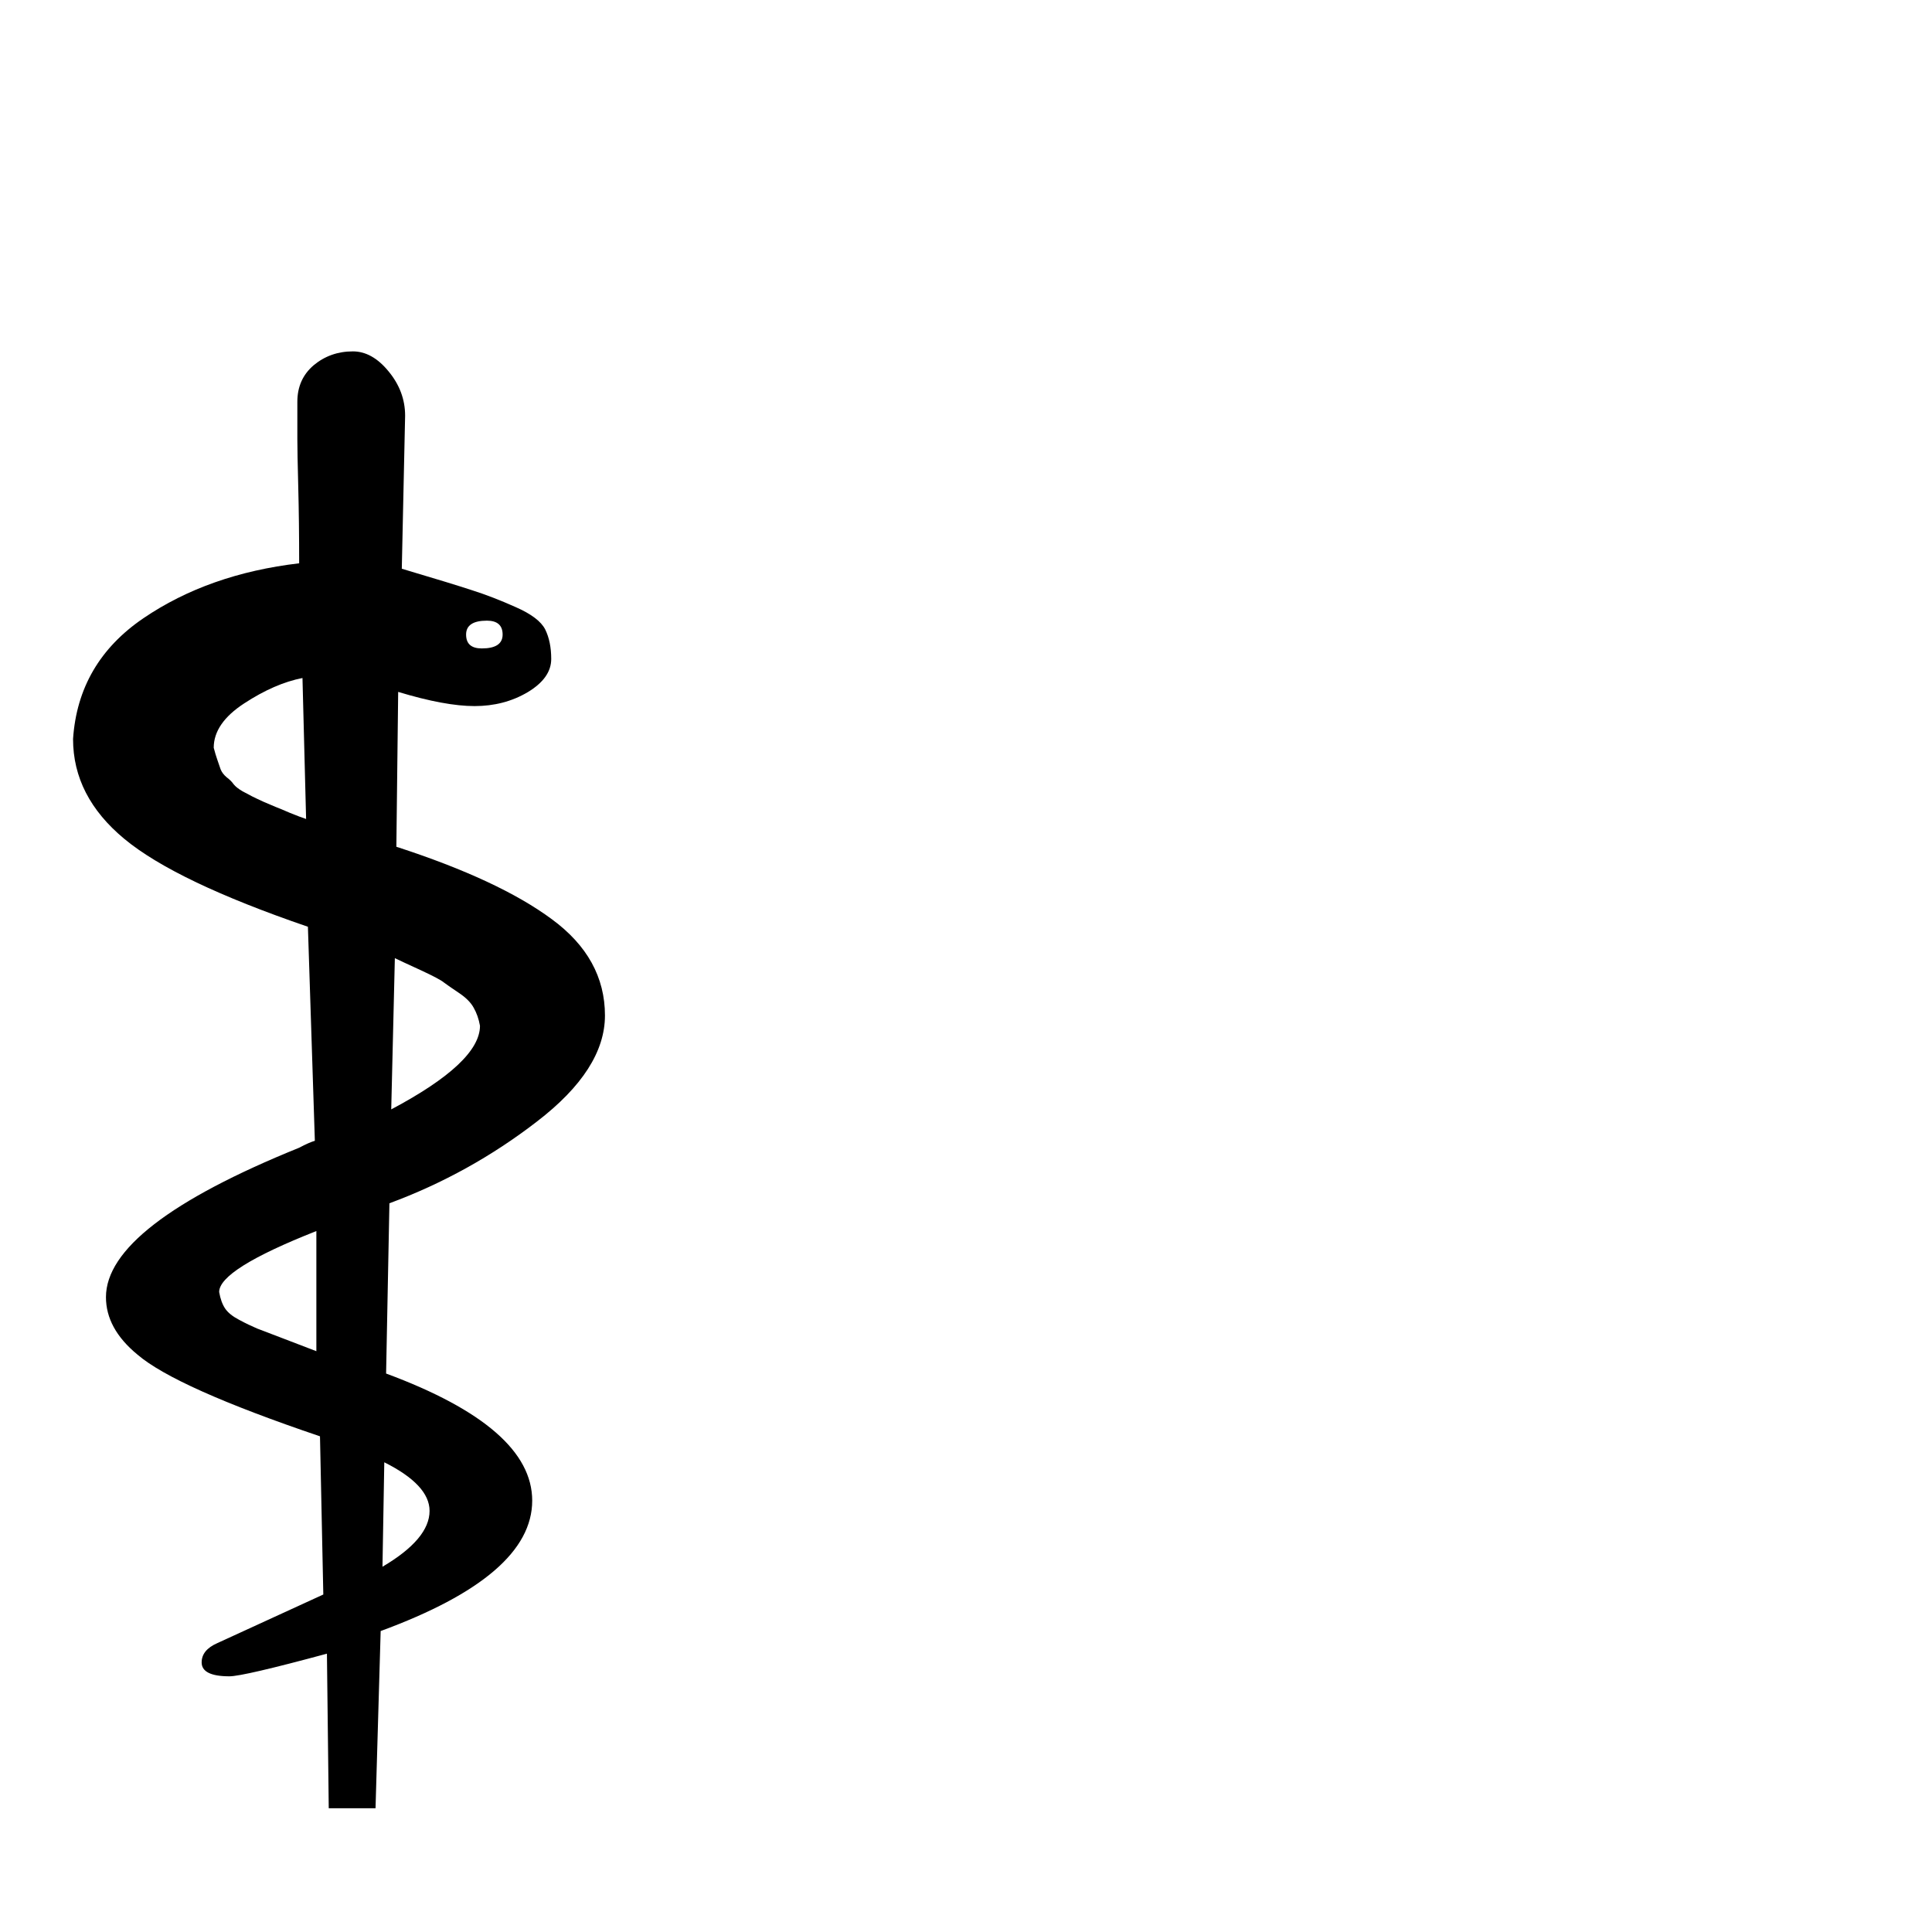
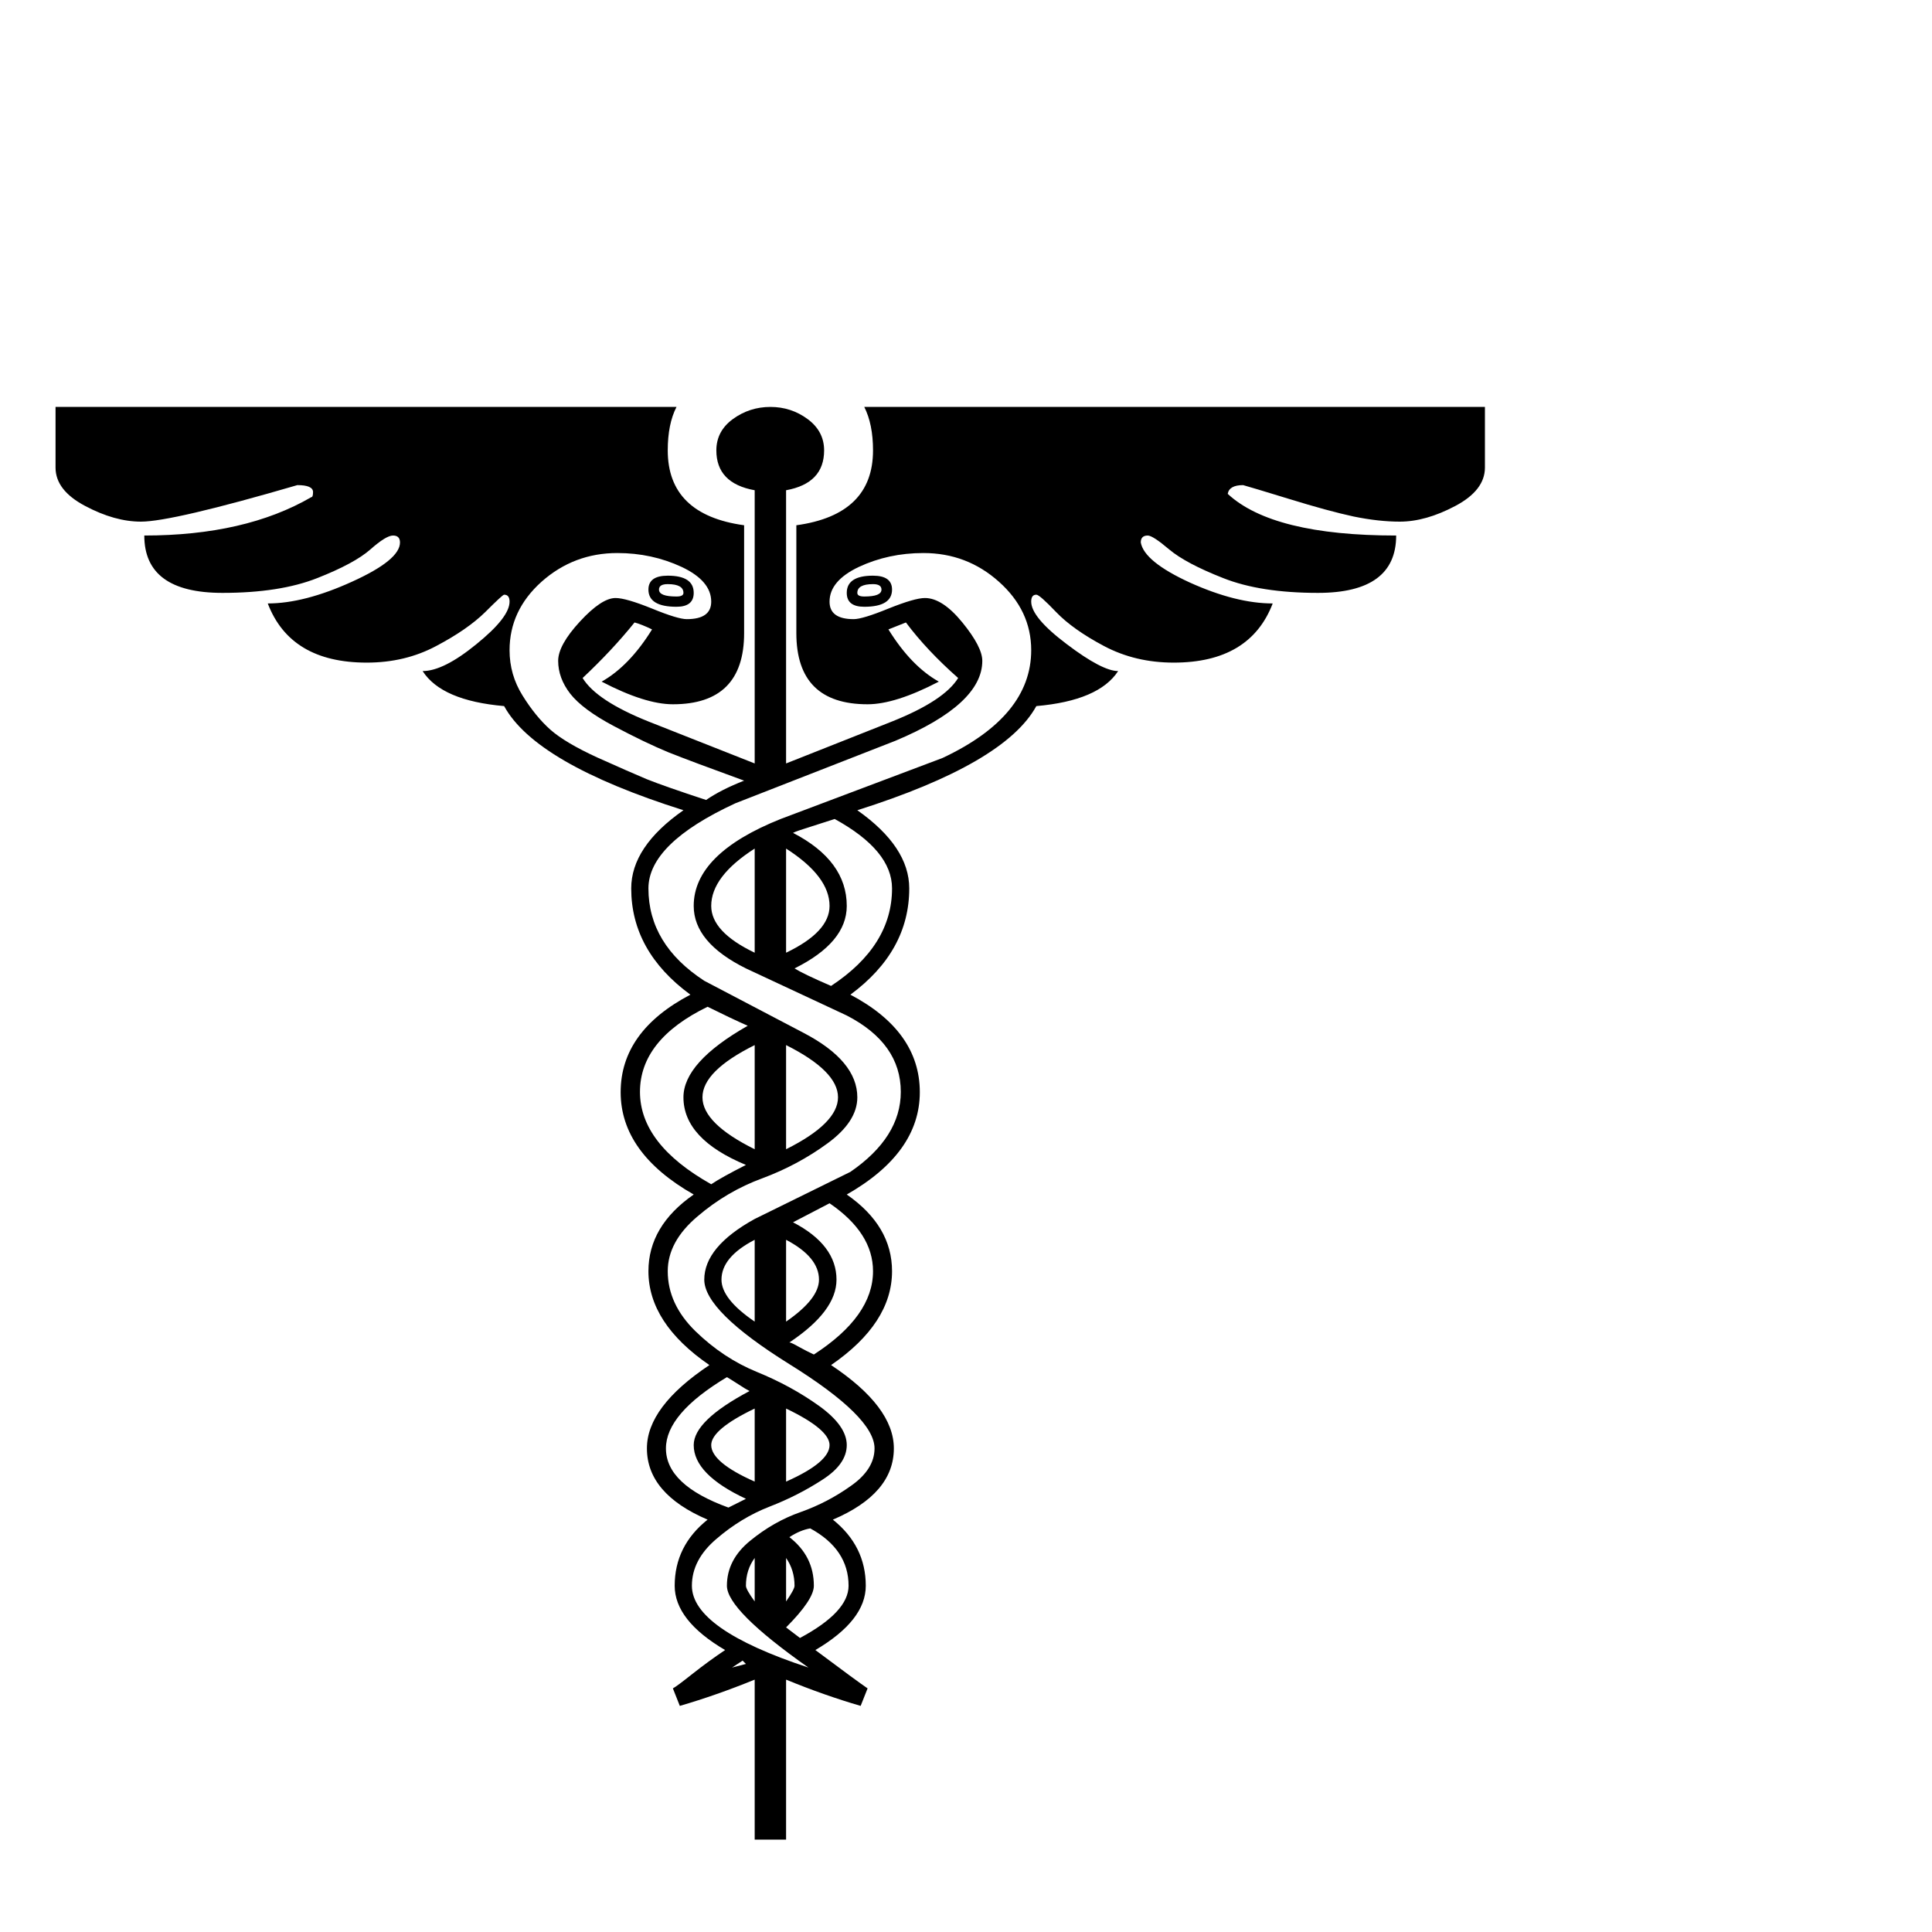
<svg xmlns="http://www.w3.org/2000/svg" viewBox="0 0 100 100">
-   <text y=".9em" font-size="90">⚕</text>
+   <text y=".9em" font-size="90">☤</text>
</svg>
